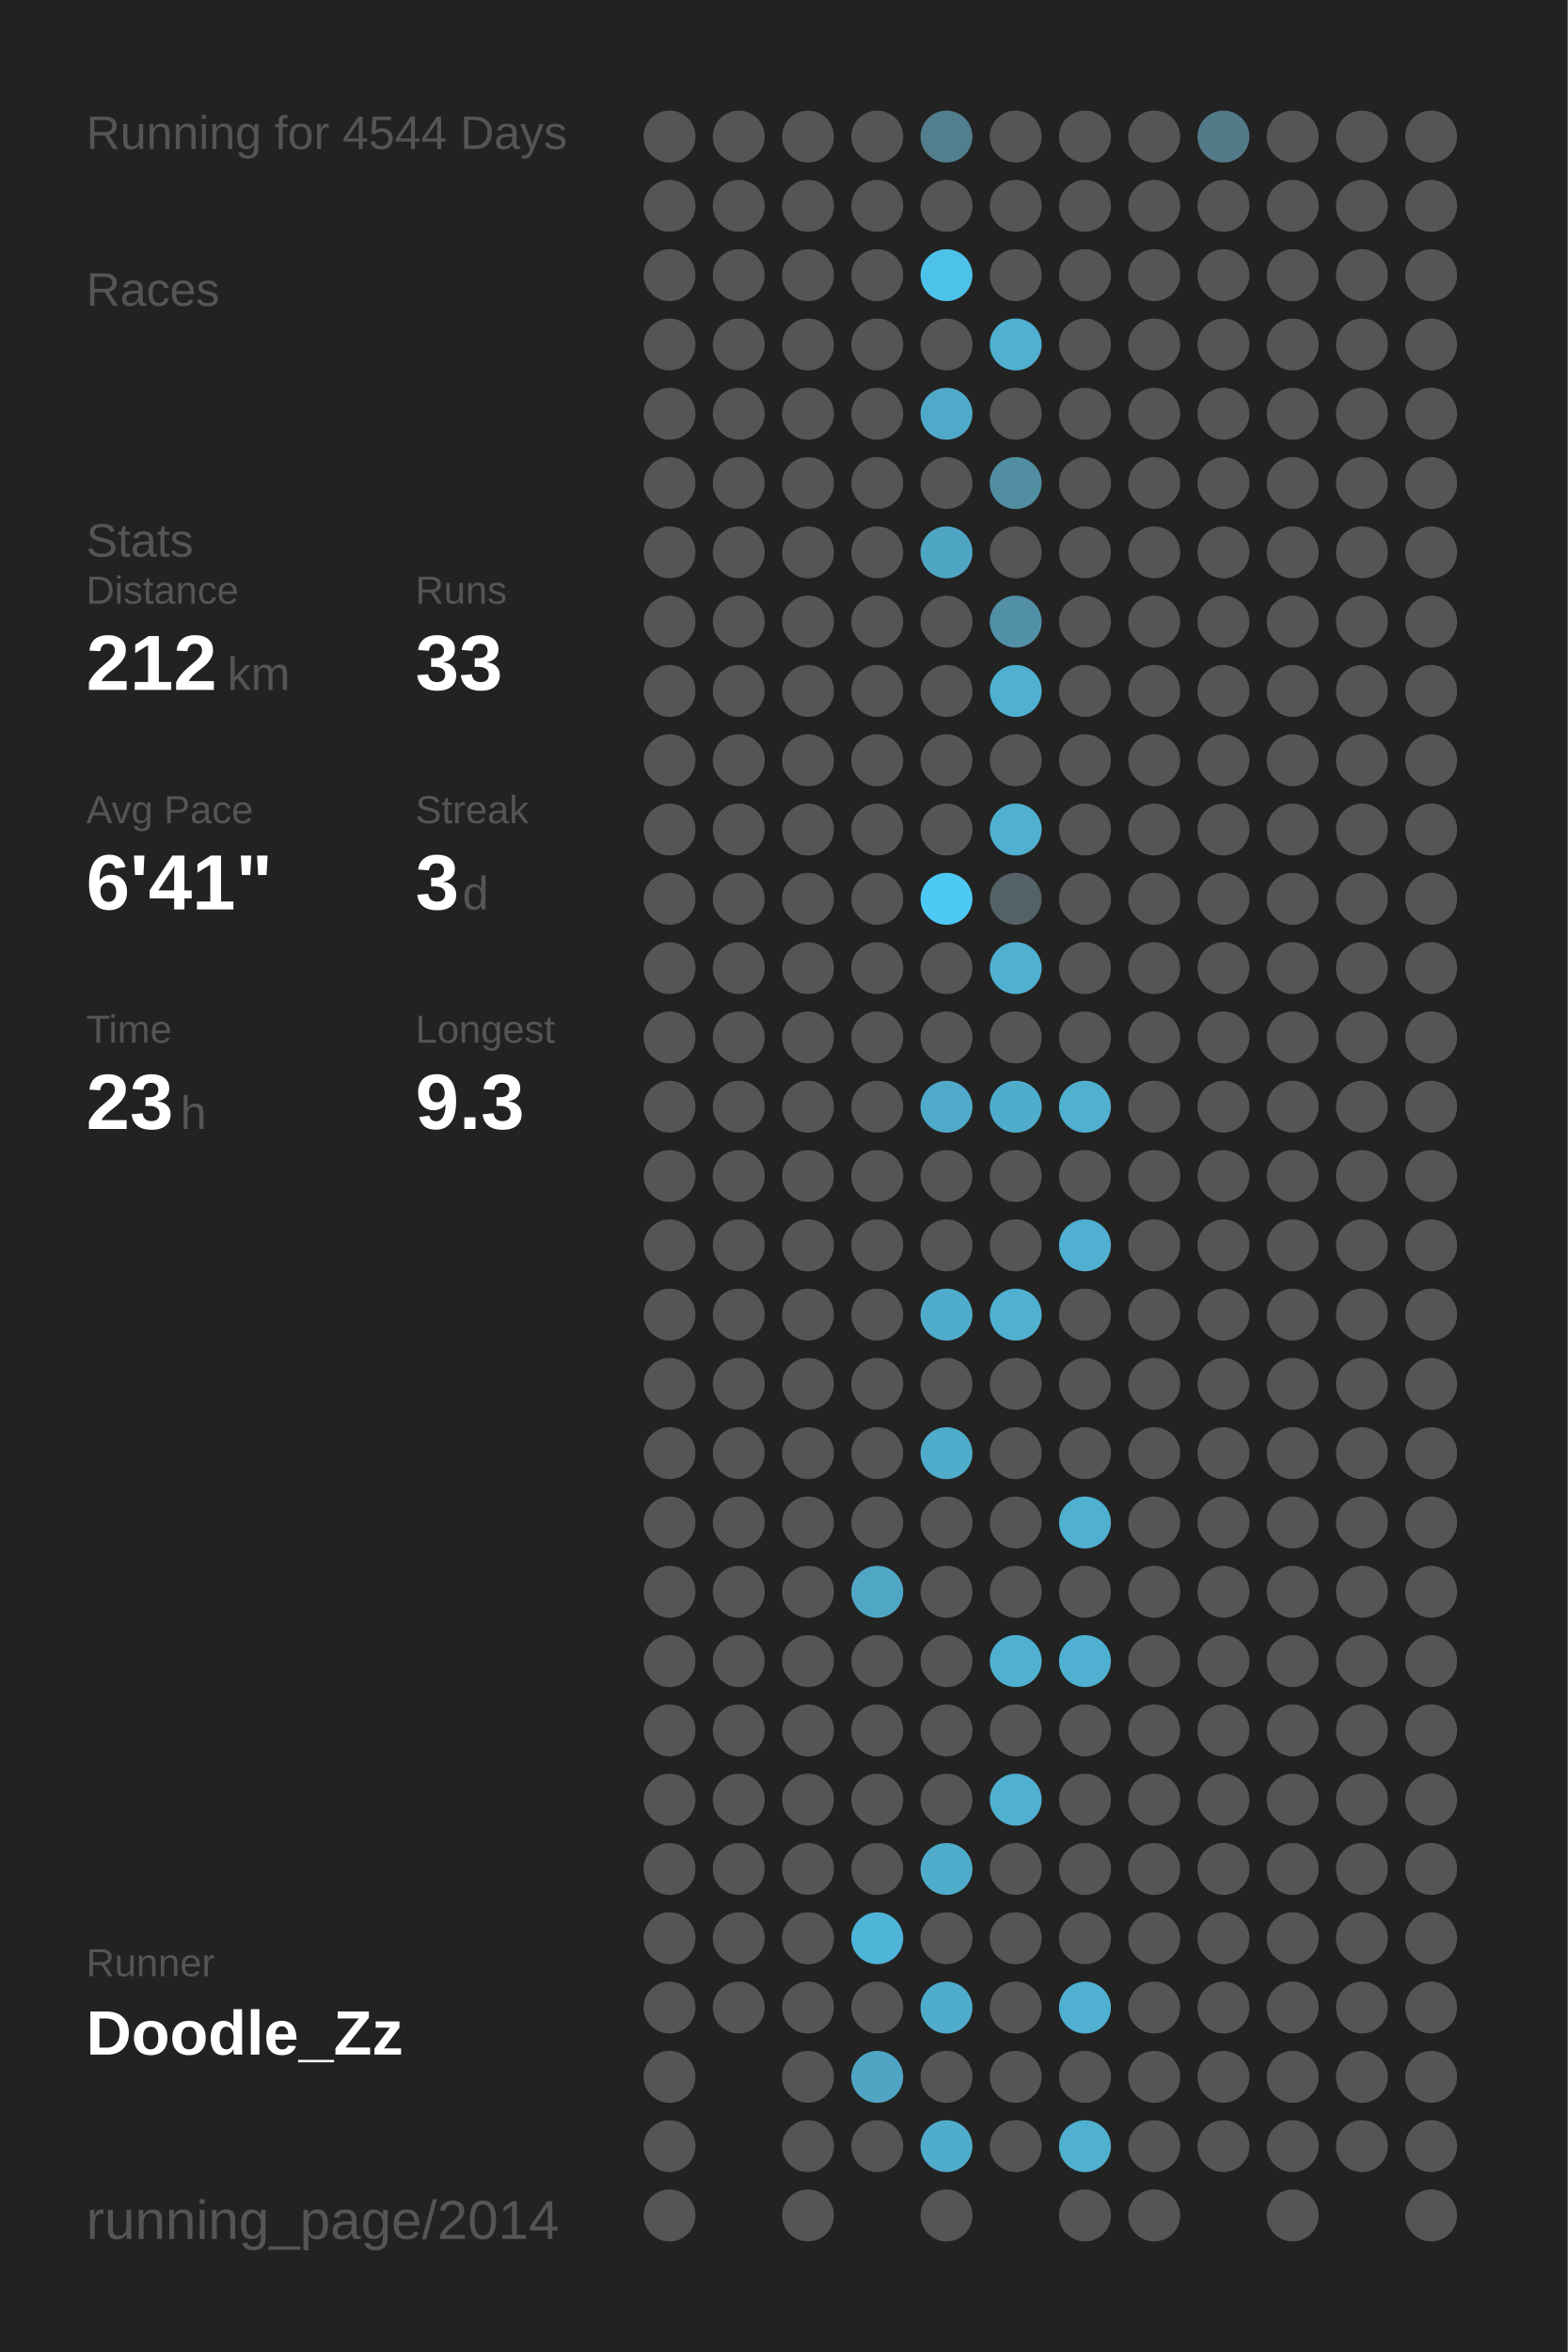
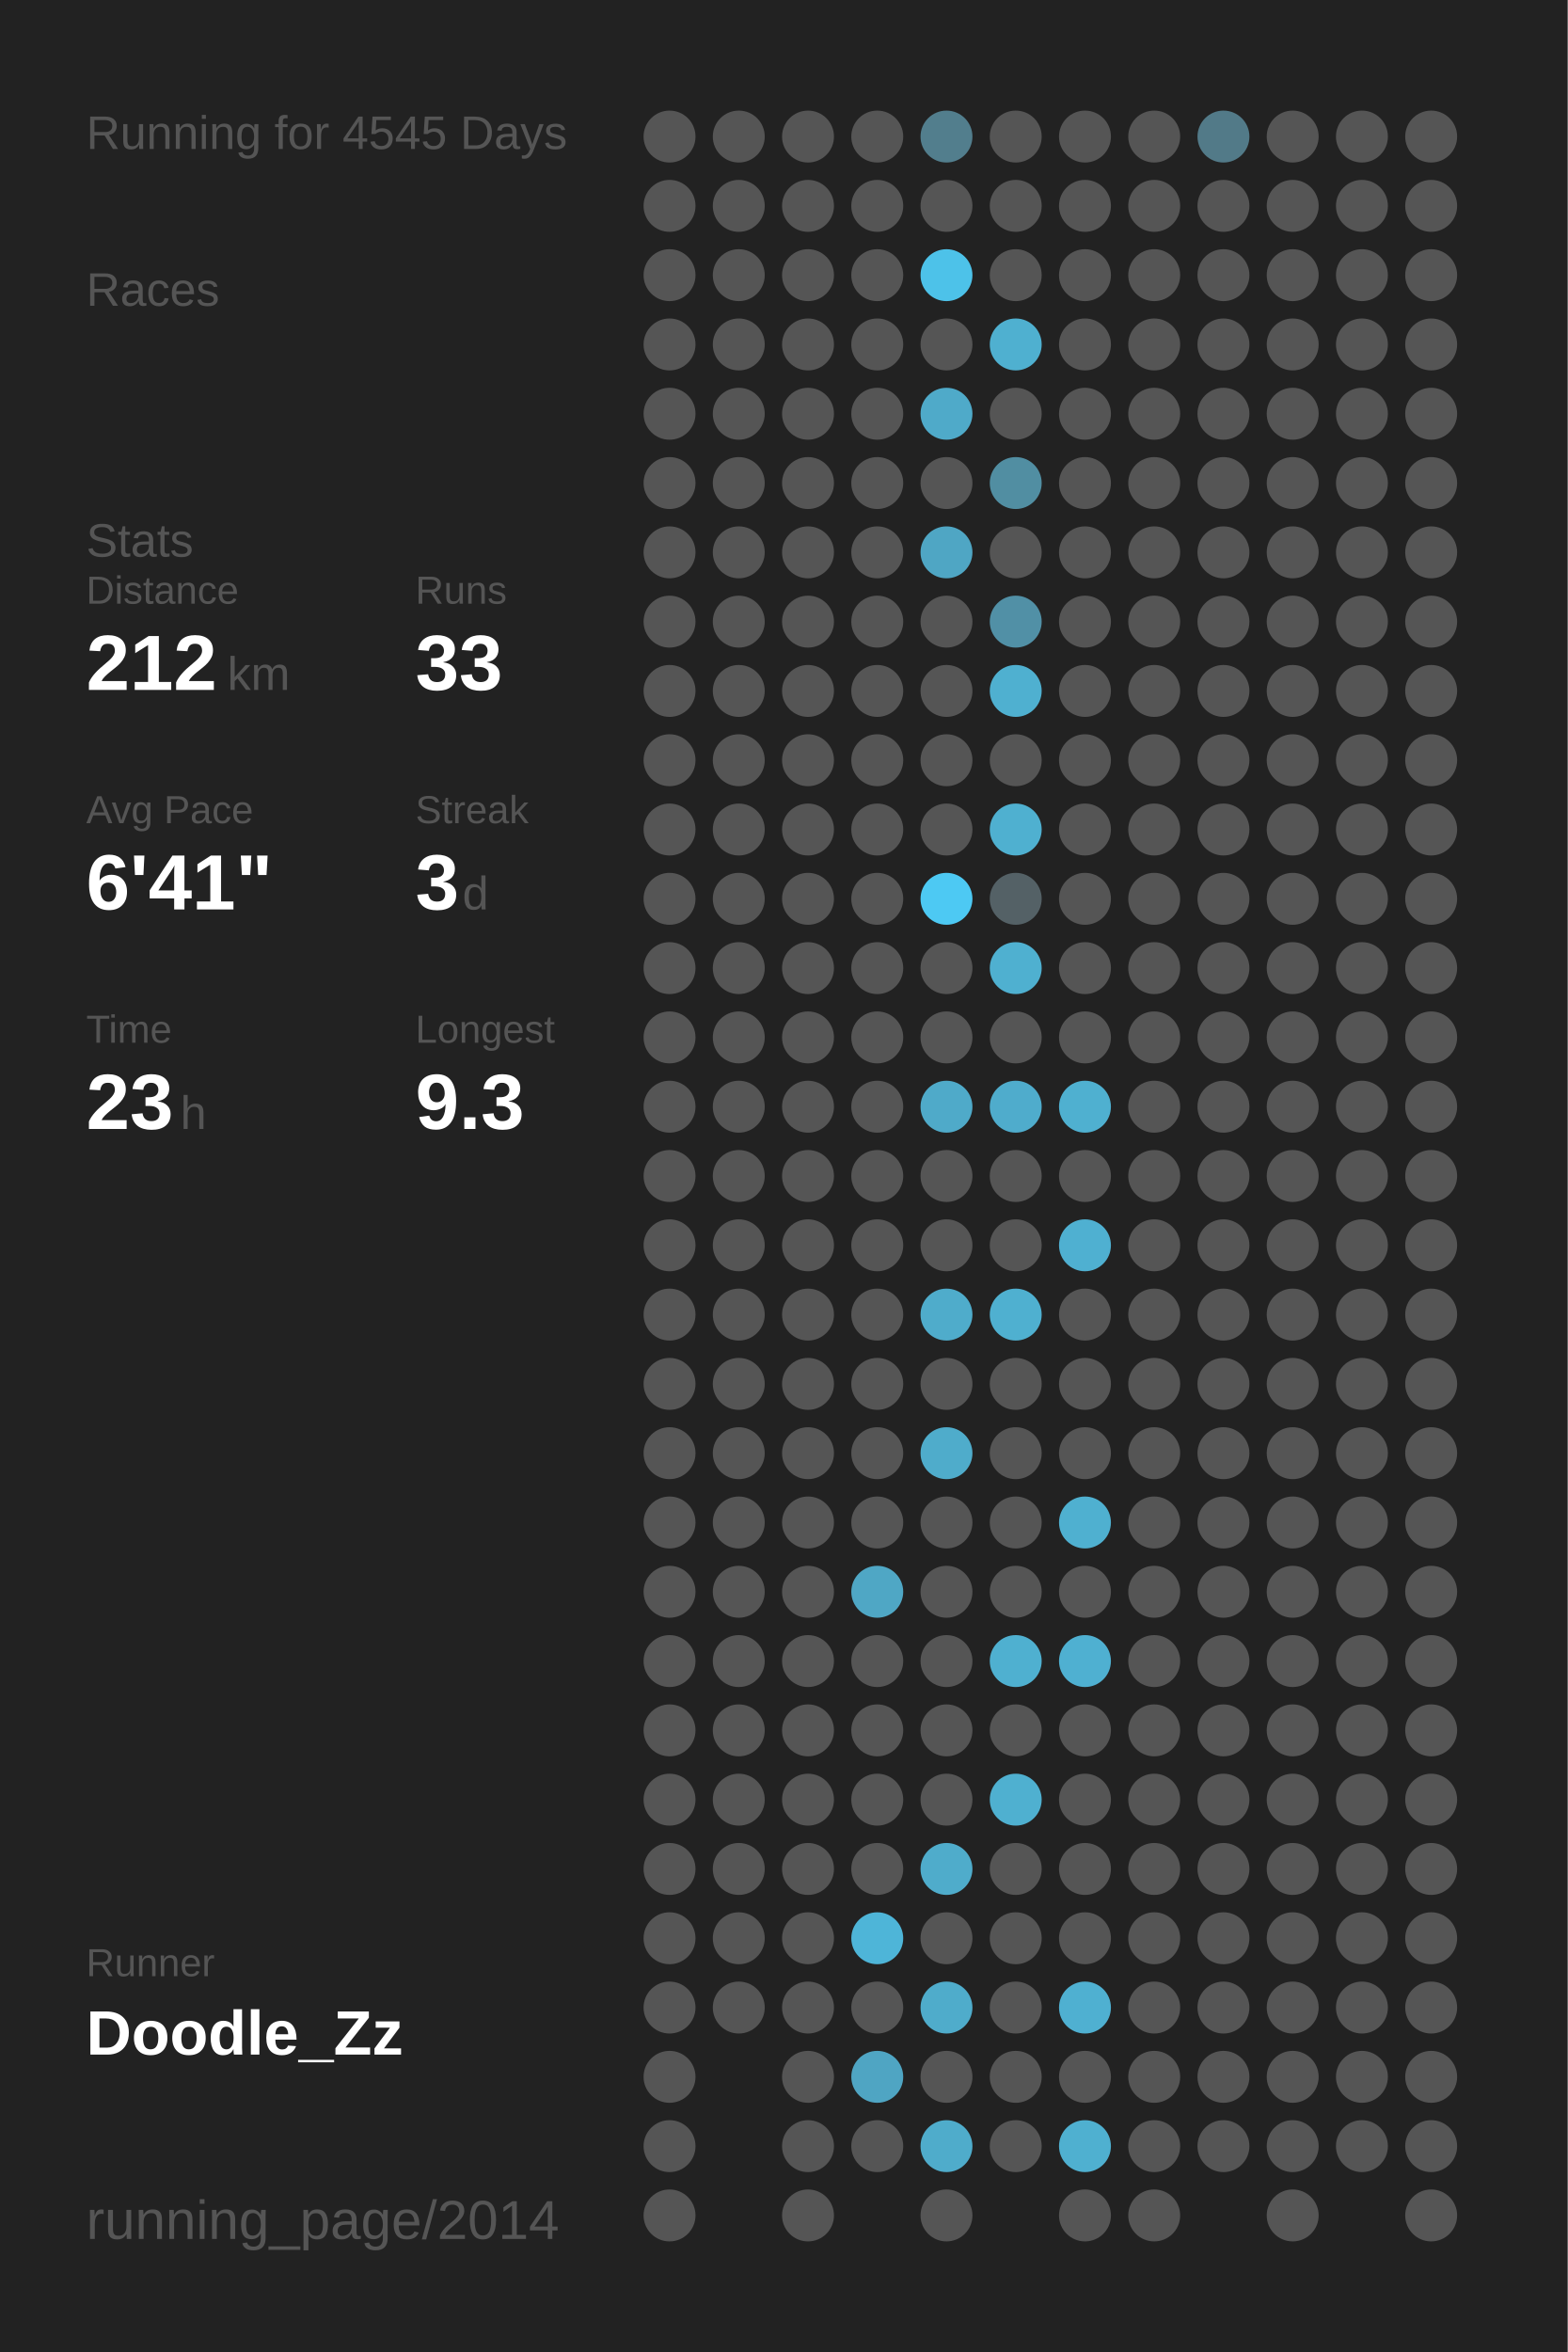
<svg xmlns="http://www.w3.org/2000/svg" baseProfile="full" height="300mm" version="1.1" viewBox="0,0,200,300" width="200mm">
  <defs />
  <rect fill="#222222" height="300" width="200" x="0" y="0" />
-   <text fill="#555555" style="font-size:6px; font-family:Arial;" x="11" y="19">Running for 4544 Days</text>
+   <text fill="#555555" style="font-size:6px; font-family:Arial;" x="11" y="19">Running for 4545 Days</text>
  <text fill="#555555" style="font-size:6px; font-family:Arial;" x="11" y="39">Races</text>
  <text fill="#555555" style="font-size:6px; font-family:Arial;" x="11" y="71">Stats</text>
  <text fill="#555555" style="font-size:5px; font-family:Arial;" x="11" y="77">Distance</text>
  <text fill="#FFFFFF" style="font-size:10px; font-family:Arial; font-weight:bold;" x="11" y="88">212</text>
  <text fill="#555555" style="font-size:6px; font-family:Arial;" x="29" y="88">km</text>
  <text fill="#555555" style="font-size:5px; font-family:Arial;" x="53" y="77">Runs</text>
  <text fill="#FFFFFF" style="font-size:10px; font-family:Arial; font-weight:bold;" x="53" y="88">33</text>
  <text fill="#555555" style="font-size:5px; font-family:Arial;" x="11" y="105">Avg Pace</text>
  <text fill="#FFFFFF" style="font-size:10px; font-family:Arial; font-weight:bold;" x="11" y="116">6'41"</text>
  <text fill="#555555" style="font-size:5px; font-family:Arial;" x="53" y="105">Streak</text>
  <text fill="#FFFFFF" style="font-size:10px; font-family:Arial; font-weight:bold;" x="53" y="116">3</text>
  <text fill="#555555" style="font-size:6px; font-family:Arial;" x="59" y="116">d</text>
  <text fill="#555555" style="font-size:5px; font-family:Arial;" x="11" y="133">Time</text>
  <text fill="#FFFFFF" style="font-size:10px; font-family:Arial; font-weight:bold;" x="11" y="144">23</text>
  <text fill="#555555" style="font-size:6px; font-family:Arial;" x="23" y="144">h</text>
  <text fill="#555555" style="font-size:5px; font-family:Arial;" x="53" y="133">Longest</text>
  <text fill="#FFFFFF" style="font-size:10px; font-family:Arial; font-weight:bold;" x="53" y="144">9.3</text>
  <text fill="#555555" style="font-size:5px; font-family:Arial;" x="11" y="252.065">Runner</text>
  <text fill="#FFFFFF" style="font-size:8px; font-family:Arial; font-weight:bold;" x="11" y="262.065">Doodle_Zz</text>
  <text fill="#555555" style="font-size:7px; font-family:Arial;" x="11" y="285.581">running_page/2014</text>
  <circle cx="85.417" cy="17.419" fill="#555555" r="3.312" />
  <circle cx="85.417" cy="26.258" fill="#555555" r="3.312" />
  <circle cx="85.417" cy="35.097" fill="#555555" r="3.312" />
  <circle cx="85.417" cy="43.935" fill="#555555" r="3.312" />
  <circle cx="85.417" cy="52.774" fill="#555555" r="3.312" />
  <circle cx="85.417" cy="61.613" fill="#555555" r="3.312" />
  <circle cx="85.417" cy="70.452" fill="#555555" r="3.312" />
  <circle cx="85.417" cy="79.29" fill="#555555" r="3.312" />
  <circle cx="85.417" cy="88.129" fill="#555555" r="3.312" />
  <circle cx="85.417" cy="96.968" fill="#555555" r="3.312" />
  <circle cx="85.417" cy="105.806" fill="#555555" r="3.312" />
  <circle cx="85.417" cy="114.645" fill="#555555" r="3.312" />
  <circle cx="85.417" cy="123.484" fill="#555555" r="3.312" />
  <circle cx="85.417" cy="132.323" fill="#555555" r="3.312" />
  <circle cx="85.417" cy="141.161" fill="#555555" r="3.312" />
  <circle cx="85.417" cy="150" fill="#555555" r="3.312" />
  <circle cx="85.417" cy="158.839" fill="#555555" r="3.312" />
  <circle cx="85.417" cy="167.677" fill="#555555" r="3.312" />
  <circle cx="85.417" cy="176.516" fill="#555555" r="3.312" />
  <circle cx="85.417" cy="185.355" fill="#555555" r="3.312" />
  <circle cx="85.417" cy="194.194" fill="#555555" r="3.312" />
  <circle cx="85.417" cy="203.032" fill="#555555" r="3.312" />
  <circle cx="85.417" cy="211.871" fill="#555555" r="3.312" />
  <circle cx="85.417" cy="220.71" fill="#555555" r="3.312" />
  <circle cx="85.417" cy="229.548" fill="#555555" r="3.312" />
  <circle cx="85.417" cy="238.387" fill="#555555" r="3.312" />
  <circle cx="85.417" cy="247.226" fill="#555555" r="3.312" />
  <circle cx="85.417" cy="256.065" fill="#555555" r="3.312" />
  <circle cx="85.417" cy="264.903" fill="#555555" r="3.312" />
  <circle cx="85.417" cy="273.742" fill="#555555" r="3.312" />
  <circle cx="85.417" cy="282.581" fill="#555555" r="3.312" />
  <circle cx="94.25" cy="17.419" fill="#555555" r="3.312" />
  <circle cx="94.25" cy="26.258" fill="#555555" r="3.312" />
  <circle cx="94.25" cy="35.097" fill="#555555" r="3.312" />
  <circle cx="94.25" cy="43.935" fill="#555555" r="3.312" />
  <circle cx="94.25" cy="52.774" fill="#555555" r="3.312" />
  <circle cx="94.25" cy="61.613" fill="#555555" r="3.312" />
  <circle cx="94.25" cy="70.452" fill="#555555" r="3.312" />
  <circle cx="94.25" cy="79.29" fill="#555555" r="3.312" />
  <circle cx="94.25" cy="88.129" fill="#555555" r="3.312" />
  <circle cx="94.25" cy="96.968" fill="#555555" r="3.312" />
  <circle cx="94.25" cy="105.806" fill="#555555" r="3.312" />
  <circle cx="94.25" cy="114.645" fill="#555555" r="3.312" />
  <circle cx="94.25" cy="123.484" fill="#555555" r="3.312" />
  <circle cx="94.25" cy="132.323" fill="#555555" r="3.312" />
  <circle cx="94.25" cy="141.161" fill="#555555" r="3.312" />
  <circle cx="94.25" cy="150" fill="#555555" r="3.312" />
  <circle cx="94.25" cy="158.839" fill="#555555" r="3.312" />
  <circle cx="94.25" cy="167.677" fill="#555555" r="3.312" />
  <circle cx="94.25" cy="176.516" fill="#555555" r="3.312" />
  <circle cx="94.25" cy="185.355" fill="#555555" r="3.312" />
  <circle cx="94.25" cy="194.194" fill="#555555" r="3.312" />
  <circle cx="94.25" cy="203.032" fill="#555555" r="3.312" />
  <circle cx="94.25" cy="211.871" fill="#555555" r="3.312" />
  <circle cx="94.25" cy="220.71" fill="#555555" r="3.312" />
  <circle cx="94.25" cy="229.548" fill="#555555" r="3.312" />
  <circle cx="94.25" cy="238.387" fill="#555555" r="3.312" />
  <circle cx="94.25" cy="247.226" fill="#555555" r="3.312" />
  <circle cx="94.25" cy="256.065" fill="#555555" r="3.312" />
  <circle cx="103.083" cy="17.419" fill="#555555" r="3.312" />
  <circle cx="103.083" cy="26.258" fill="#555555" r="3.312" />
  <circle cx="103.083" cy="35.097" fill="#555555" r="3.312" />
  <circle cx="103.083" cy="43.935" fill="#555555" r="3.312" />
  <circle cx="103.083" cy="52.774" fill="#555555" r="3.312" />
  <circle cx="103.083" cy="61.613" fill="#555555" r="3.312" />
  <circle cx="103.083" cy="70.452" fill="#555555" r="3.312" />
  <circle cx="103.083" cy="79.29" fill="#555555" r="3.312" />
  <circle cx="103.083" cy="88.129" fill="#555555" r="3.312" />
  <circle cx="103.083" cy="96.968" fill="#555555" r="3.312" />
  <circle cx="103.083" cy="105.806" fill="#555555" r="3.312" />
  <circle cx="103.083" cy="114.645" fill="#555555" r="3.312" />
  <circle cx="103.083" cy="123.484" fill="#555555" r="3.312" />
  <circle cx="103.083" cy="132.323" fill="#555555" r="3.312" />
  <circle cx="103.083" cy="141.161" fill="#555555" r="3.312" />
  <circle cx="103.083" cy="150" fill="#555555" r="3.312" />
  <circle cx="103.083" cy="158.839" fill="#555555" r="3.312" />
  <circle cx="103.083" cy="167.677" fill="#555555" r="3.312" />
  <circle cx="103.083" cy="176.516" fill="#555555" r="3.312" />
  <circle cx="103.083" cy="185.355" fill="#555555" r="3.312" />
  <circle cx="103.083" cy="194.194" fill="#555555" r="3.312" />
  <circle cx="103.083" cy="203.032" fill="#555555" r="3.312" />
  <circle cx="103.083" cy="211.871" fill="#555555" r="3.312" />
  <circle cx="103.083" cy="220.71" fill="#555555" r="3.312" />
  <circle cx="103.083" cy="229.548" fill="#555555" r="3.312" />
  <circle cx="103.083" cy="238.387" fill="#555555" r="3.312" />
  <circle cx="103.083" cy="247.226" fill="#555555" r="3.312" />
  <circle cx="103.083" cy="256.065" fill="#555555" r="3.312" />
  <circle cx="103.083" cy="264.903" fill="#555555" r="3.312" />
  <circle cx="103.083" cy="273.742" fill="#555555" r="3.312" />
  <circle cx="103.083" cy="282.581" fill="#555555" r="3.312" />
  <circle cx="111.917" cy="17.419" fill="#555555" r="3.312" />
  <circle cx="111.917" cy="26.258" fill="#555555" r="3.312" />
  <circle cx="111.917" cy="35.097" fill="#555555" r="3.312" />
  <circle cx="111.917" cy="43.935" fill="#555555" r="3.312" />
  <circle cx="111.917" cy="52.774" fill="#555555" r="3.312" />
  <circle cx="111.917" cy="61.613" fill="#555555" r="3.312" />
  <circle cx="111.917" cy="70.452" fill="#555555" r="3.312" />
  <circle cx="111.917" cy="79.29" fill="#555555" r="3.312" />
  <circle cx="111.917" cy="88.129" fill="#555555" r="3.312" />
  <circle cx="111.917" cy="96.968" fill="#555555" r="3.312" />
  <circle cx="111.917" cy="105.806" fill="#555555" r="3.312" />
  <circle cx="111.917" cy="114.645" fill="#555555" r="3.312" />
  <circle cx="111.917" cy="123.484" fill="#555555" r="3.312" />
  <circle cx="111.917" cy="132.323" fill="#555555" r="3.312" />
  <circle cx="111.917" cy="141.161" fill="#555555" r="3.312" />
  <circle cx="111.917" cy="150" fill="#555555" r="3.312" />
  <circle cx="111.917" cy="158.839" fill="#555555" r="3.312" />
  <circle cx="111.917" cy="167.677" fill="#555555" r="3.312" />
  <circle cx="111.917" cy="176.516" fill="#555555" r="3.312" />
  <circle cx="111.917" cy="185.355" fill="#555555" r="3.312" />
  <circle cx="111.917" cy="194.194" fill="#555555" r="3.312" />
  <circle cx="111.917" cy="203.032" fill="#4fa7c5" r="3.312" />
  <circle cx="111.917" cy="211.871" fill="#555555" r="3.312" />
  <circle cx="111.917" cy="220.71" fill="#555555" r="3.312" />
  <circle cx="111.917" cy="229.548" fill="#555555" r="3.312" />
  <circle cx="111.917" cy="238.387" fill="#555555" r="3.312" />
  <circle cx="111.917" cy="247.226" fill="#4eb5d8" r="3.312" />
  <circle cx="111.917" cy="256.065" fill="#555555" r="3.312" />
  <circle cx="111.917" cy="264.903" fill="#4fa5c3" r="3.312" />
  <circle cx="111.917" cy="273.742" fill="#555555" r="3.312" />
  <circle cx="120.75" cy="17.419" fill="#527e8d" r="3.312" />
  <circle cx="120.75" cy="26.258" fill="#555555" r="3.312" />
  <circle cx="120.75" cy="35.097" fill="#4dc2e9" r="3.312" />
  <circle cx="120.75" cy="43.935" fill="#555555" r="3.312" />
  <circle cx="120.75" cy="52.774" fill="#4faac9" r="3.312" />
  <circle cx="120.75" cy="61.613" fill="#555555" r="3.312" />
  <circle cx="120.75" cy="70.452" fill="#4fa6c4" r="3.312" />
  <circle cx="120.75" cy="79.29" fill="#555555" r="3.312" />
  <circle cx="120.75" cy="88.129" fill="#555555" r="3.312" />
  <circle cx="120.75" cy="96.968" fill="#555555" r="3.312" />
  <circle cx="120.75" cy="105.806" fill="#555555" r="3.312" />
  <circle cx="120.75" cy="114.645" fill="#4dc9f3" r="3.312" />
  <circle cx="120.75" cy="123.484" fill="#555555" r="3.312" />
  <circle cx="120.75" cy="132.323" fill="#555555" r="3.312" />
  <circle cx="120.75" cy="141.161" fill="#4faac9" r="3.312" />
  <circle cx="120.75" cy="150" fill="#555555" r="3.312" />
  <circle cx="120.75" cy="158.839" fill="#555555" r="3.312" />
  <circle cx="120.75" cy="167.677" fill="#4faccb" r="3.312" />
  <circle cx="120.75" cy="176.516" fill="#555555" r="3.312" />
  <circle cx="120.75" cy="185.355" fill="#4faccb" r="3.312" />
  <circle cx="120.75" cy="194.194" fill="#555555" r="3.312" />
  <circle cx="120.75" cy="203.032" fill="#555555" r="3.312" />
  <circle cx="120.75" cy="211.871" fill="#555555" r="3.312" />
  <circle cx="120.75" cy="220.71" fill="#555555" r="3.312" />
  <circle cx="120.75" cy="229.548" fill="#555555" r="3.312" />
  <circle cx="120.75" cy="238.387" fill="#4faccb" r="3.312" />
  <circle cx="120.75" cy="247.226" fill="#555555" r="3.312" />
  <circle cx="120.75" cy="256.065" fill="#4faccb" r="3.312" />
  <circle cx="120.75" cy="264.903" fill="#555555" r="3.312" />
  <circle cx="120.75" cy="273.742" fill="#4faccb" r="3.312" />
  <circle cx="120.75" cy="282.581" fill="#555555" r="3.312" />
  <circle cx="129.583" cy="17.419" fill="#555555" r="3.312" />
  <circle cx="129.583" cy="26.258" fill="#555555" r="3.312" />
  <circle cx="129.583" cy="35.097" fill="#555555" r="3.312" />
  <circle cx="129.583" cy="43.935" fill="#4fb0d0" r="3.312" />
  <circle cx="129.583" cy="52.774" fill="#555555" r="3.312" />
  <circle cx="129.583" cy="61.613" fill="#518ea2" r="3.312" />
  <circle cx="129.583" cy="70.452" fill="#555555" r="3.312" />
  <circle cx="129.583" cy="79.29" fill="#5190a6" r="3.312" />
  <circle cx="129.583" cy="88.129" fill="#4fb0d0" r="3.312" />
  <circle cx="129.583" cy="96.968" fill="#555555" r="3.312" />
  <circle cx="129.583" cy="105.806" fill="#4fb0d0" r="3.312" />
  <circle cx="129.583" cy="114.645" fill="#546166" r="3.312" />
  <circle cx="129.583" cy="123.484" fill="#4fb0d0" r="3.312" />
  <circle cx="129.583" cy="132.323" fill="#555555" r="3.312" />
  <circle cx="129.583" cy="141.161" fill="#4faccc" r="3.312" />
  <circle cx="129.583" cy="150" fill="#555555" r="3.312" />
  <circle cx="129.583" cy="158.839" fill="#555555" r="3.312" />
  <circle cx="129.583" cy="167.677" fill="#4fb0d0" r="3.312" />
  <circle cx="129.583" cy="176.516" fill="#555555" r="3.312" />
  <circle cx="129.583" cy="185.355" fill="#555555" r="3.312" />
  <circle cx="129.583" cy="194.194" fill="#555555" r="3.312" />
  <circle cx="129.583" cy="203.032" fill="#555555" r="3.312" />
  <circle cx="129.583" cy="211.871" fill="#4fb0d0" r="3.312" />
  <circle cx="129.583" cy="220.71" fill="#555555" r="3.312" />
  <circle cx="129.583" cy="229.548" fill="#4fb0d0" r="3.312" />
  <circle cx="129.583" cy="238.387" fill="#555555" r="3.312" />
  <circle cx="129.583" cy="247.226" fill="#555555" r="3.312" />
  <circle cx="129.583" cy="256.065" fill="#555555" r="3.312" />
  <circle cx="129.583" cy="264.903" fill="#555555" r="3.312" />
  <circle cx="129.583" cy="273.742" fill="#555555" r="3.312" />
  <circle cx="138.417" cy="17.419" fill="#555555" r="3.312" />
  <circle cx="138.417" cy="26.258" fill="#555555" r="3.312" />
  <circle cx="138.417" cy="35.097" fill="#555555" r="3.312" />
  <circle cx="138.417" cy="43.935" fill="#555555" r="3.312" />
  <circle cx="138.417" cy="52.774" fill="#555555" r="3.312" />
  <circle cx="138.417" cy="61.613" fill="#555555" r="3.312" />
  <circle cx="138.417" cy="70.452" fill="#555555" r="3.312" />
  <circle cx="138.417" cy="79.29" fill="#555555" r="3.312" />
  <circle cx="138.417" cy="88.129" fill="#555555" r="3.312" />
  <circle cx="138.417" cy="96.968" fill="#555555" r="3.312" />
  <circle cx="138.417" cy="105.806" fill="#555555" r="3.312" />
  <circle cx="138.417" cy="114.645" fill="#555555" r="3.312" />
  <circle cx="138.417" cy="123.484" fill="#555555" r="3.312" />
  <circle cx="138.417" cy="132.323" fill="#555555" r="3.312" />
  <circle cx="138.417" cy="141.161" fill="#4fb0d0" r="3.312" />
  <circle cx="138.417" cy="150" fill="#555555" r="3.312" />
  <circle cx="138.417" cy="158.839" fill="#4fb0d1" r="3.312" />
  <circle cx="138.417" cy="167.677" fill="#555555" r="3.312" />
  <circle cx="138.417" cy="176.516" fill="#555555" r="3.312" />
  <circle cx="138.417" cy="185.355" fill="#555555" r="3.312" />
  <circle cx="138.417" cy="194.194" fill="#4fb0d0" r="3.312" />
  <circle cx="138.417" cy="203.032" fill="#555555" r="3.312" />
  <circle cx="138.417" cy="211.871" fill="#4fb0d1" r="3.312" />
  <circle cx="138.417" cy="220.71" fill="#555555" r="3.312" />
  <circle cx="138.417" cy="229.548" fill="#555555" r="3.312" />
  <circle cx="138.417" cy="238.387" fill="#555555" r="3.312" />
  <circle cx="138.417" cy="247.226" fill="#555555" r="3.312" />
  <circle cx="138.417" cy="256.065" fill="#4fb0d1" r="3.312" />
  <circle cx="138.417" cy="264.903" fill="#555555" r="3.312" />
  <circle cx="138.417" cy="273.742" fill="#4fb0d0" r="3.312" />
  <circle cx="138.417" cy="282.581" fill="#555555" r="3.312" />
  <circle cx="147.25" cy="17.419" fill="#555555" r="3.312" />
  <circle cx="147.25" cy="26.258" fill="#555555" r="3.312" />
  <circle cx="147.25" cy="35.097" fill="#555555" r="3.312" />
  <circle cx="147.25" cy="43.935" fill="#555555" r="3.312" />
  <circle cx="147.25" cy="52.774" fill="#555555" r="3.312" />
  <circle cx="147.25" cy="61.613" fill="#555555" r="3.312" />
  <circle cx="147.25" cy="70.452" fill="#555555" r="3.312" />
  <circle cx="147.25" cy="79.29" fill="#555555" r="3.312" />
  <circle cx="147.25" cy="88.129" fill="#555555" r="3.312" />
  <circle cx="147.25" cy="96.968" fill="#555555" r="3.312" />
  <circle cx="147.25" cy="105.806" fill="#555555" r="3.312" />
  <circle cx="147.25" cy="114.645" fill="#555555" r="3.312" />
  <circle cx="147.25" cy="123.484" fill="#555555" r="3.312" />
  <circle cx="147.25" cy="132.323" fill="#555555" r="3.312" />
  <circle cx="147.25" cy="141.161" fill="#555555" r="3.312" />
  <circle cx="147.25" cy="150" fill="#555555" r="3.312" />
  <circle cx="147.25" cy="158.839" fill="#555555" r="3.312" />
  <circle cx="147.25" cy="167.677" fill="#555555" r="3.312" />
  <circle cx="147.25" cy="176.516" fill="#555555" r="3.312" />
  <circle cx="147.25" cy="185.355" fill="#555555" r="3.312" />
  <circle cx="147.25" cy="194.194" fill="#555555" r="3.312" />
  <circle cx="147.25" cy="203.032" fill="#555555" r="3.312" />
  <circle cx="147.25" cy="211.871" fill="#555555" r="3.312" />
  <circle cx="147.25" cy="220.71" fill="#555555" r="3.312" />
  <circle cx="147.25" cy="229.548" fill="#555555" r="3.312" />
  <circle cx="147.25" cy="238.387" fill="#555555" r="3.312" />
  <circle cx="147.25" cy="247.226" fill="#555555" r="3.312" />
  <circle cx="147.25" cy="256.065" fill="#555555" r="3.312" />
  <circle cx="147.25" cy="264.903" fill="#555555" r="3.312" />
  <circle cx="147.25" cy="273.742" fill="#555555" r="3.312" />
  <circle cx="147.25" cy="282.581" fill="#555555" r="3.312" />
  <circle cx="156.083" cy="17.419" fill="#527a88" r="3.312" />
  <circle cx="156.083" cy="26.258" fill="#555555" r="3.312" />
  <circle cx="156.083" cy="35.097" fill="#555555" r="3.312" />
  <circle cx="156.083" cy="43.935" fill="#555555" r="3.312" />
  <circle cx="156.083" cy="52.774" fill="#555555" r="3.312" />
  <circle cx="156.083" cy="61.613" fill="#555555" r="3.312" />
  <circle cx="156.083" cy="70.452" fill="#555555" r="3.312" />
  <circle cx="156.083" cy="79.29" fill="#555555" r="3.312" />
  <circle cx="156.083" cy="88.129" fill="#555555" r="3.312" />
  <circle cx="156.083" cy="96.968" fill="#555555" r="3.312" />
  <circle cx="156.083" cy="105.806" fill="#555555" r="3.312" />
  <circle cx="156.083" cy="114.645" fill="#555555" r="3.312" />
  <circle cx="156.083" cy="123.484" fill="#555555" r="3.312" />
  <circle cx="156.083" cy="132.323" fill="#555555" r="3.312" />
  <circle cx="156.083" cy="141.161" fill="#555555" r="3.312" />
  <circle cx="156.083" cy="150" fill="#555555" r="3.312" />
  <circle cx="156.083" cy="158.839" fill="#555555" r="3.312" />
  <circle cx="156.083" cy="167.677" fill="#555555" r="3.312" />
  <circle cx="156.083" cy="176.516" fill="#555555" r="3.312" />
  <circle cx="156.083" cy="185.355" fill="#555555" r="3.312" />
  <circle cx="156.083" cy="194.194" fill="#555555" r="3.312" />
  <circle cx="156.083" cy="203.032" fill="#555555" r="3.312" />
  <circle cx="156.083" cy="211.871" fill="#555555" r="3.312" />
  <circle cx="156.083" cy="220.71" fill="#555555" r="3.312" />
  <circle cx="156.083" cy="229.548" fill="#555555" r="3.312" />
  <circle cx="156.083" cy="238.387" fill="#555555" r="3.312" />
  <circle cx="156.083" cy="247.226" fill="#555555" r="3.312" />
  <circle cx="156.083" cy="256.065" fill="#555555" r="3.312" />
  <circle cx="156.083" cy="264.903" fill="#555555" r="3.312" />
  <circle cx="156.083" cy="273.742" fill="#555555" r="3.312" />
  <circle cx="164.917" cy="17.419" fill="#555555" r="3.312" />
  <circle cx="164.917" cy="26.258" fill="#555555" r="3.312" />
  <circle cx="164.917" cy="35.097" fill="#555555" r="3.312" />
  <circle cx="164.917" cy="43.935" fill="#555555" r="3.312" />
  <circle cx="164.917" cy="52.774" fill="#555555" r="3.312" />
  <circle cx="164.917" cy="61.613" fill="#555555" r="3.312" />
  <circle cx="164.917" cy="70.452" fill="#555555" r="3.312" />
  <circle cx="164.917" cy="79.29" fill="#555555" r="3.312" />
  <circle cx="164.917" cy="88.129" fill="#555555" r="3.312" />
  <circle cx="164.917" cy="96.968" fill="#555555" r="3.312" />
  <circle cx="164.917" cy="105.806" fill="#555555" r="3.312" />
  <circle cx="164.917" cy="114.645" fill="#555555" r="3.312" />
  <circle cx="164.917" cy="123.484" fill="#555555" r="3.312" />
  <circle cx="164.917" cy="132.323" fill="#555555" r="3.312" />
  <circle cx="164.917" cy="141.161" fill="#555555" r="3.312" />
  <circle cx="164.917" cy="150" fill="#555555" r="3.312" />
  <circle cx="164.917" cy="158.839" fill="#555555" r="3.312" />
  <circle cx="164.917" cy="167.677" fill="#555555" r="3.312" />
  <circle cx="164.917" cy="176.516" fill="#555555" r="3.312" />
  <circle cx="164.917" cy="185.355" fill="#555555" r="3.312" />
  <circle cx="164.917" cy="194.194" fill="#555555" r="3.312" />
  <circle cx="164.917" cy="203.032" fill="#555555" r="3.312" />
  <circle cx="164.917" cy="211.871" fill="#555555" r="3.312" />
  <circle cx="164.917" cy="220.71" fill="#555555" r="3.312" />
  <circle cx="164.917" cy="229.548" fill="#555555" r="3.312" />
  <circle cx="164.917" cy="238.387" fill="#555555" r="3.312" />
  <circle cx="164.917" cy="247.226" fill="#555555" r="3.312" />
  <circle cx="164.917" cy="256.065" fill="#555555" r="3.312" />
  <circle cx="164.917" cy="264.903" fill="#555555" r="3.312" />
  <circle cx="164.917" cy="273.742" fill="#555555" r="3.312" />
  <circle cx="164.917" cy="282.581" fill="#555555" r="3.312" />
  <circle cx="173.75" cy="17.419" fill="#555555" r="3.312" />
  <circle cx="173.75" cy="26.258" fill="#555555" r="3.312" />
  <circle cx="173.75" cy="35.097" fill="#555555" r="3.312" />
  <circle cx="173.75" cy="43.935" fill="#555555" r="3.312" />
  <circle cx="173.75" cy="52.774" fill="#555555" r="3.312" />
  <circle cx="173.75" cy="61.613" fill="#555555" r="3.312" />
  <circle cx="173.75" cy="70.452" fill="#555555" r="3.312" />
  <circle cx="173.75" cy="79.29" fill="#555555" r="3.312" />
  <circle cx="173.75" cy="88.129" fill="#555555" r="3.312" />
  <circle cx="173.75" cy="96.968" fill="#555555" r="3.312" />
  <circle cx="173.75" cy="105.806" fill="#555555" r="3.312" />
  <circle cx="173.75" cy="114.645" fill="#555555" r="3.312" />
  <circle cx="173.75" cy="123.484" fill="#555555" r="3.312" />
  <circle cx="173.75" cy="132.323" fill="#555555" r="3.312" />
  <circle cx="173.75" cy="141.161" fill="#555555" r="3.312" />
  <circle cx="173.75" cy="150" fill="#555555" r="3.312" />
  <circle cx="173.75" cy="158.839" fill="#555555" r="3.312" />
  <circle cx="173.75" cy="167.677" fill="#555555" r="3.312" />
  <circle cx="173.75" cy="176.516" fill="#555555" r="3.312" />
  <circle cx="173.75" cy="185.355" fill="#555555" r="3.312" />
  <circle cx="173.75" cy="194.194" fill="#555555" r="3.312" />
  <circle cx="173.75" cy="203.032" fill="#555555" r="3.312" />
  <circle cx="173.75" cy="211.871" fill="#555555" r="3.312" />
  <circle cx="173.75" cy="220.71" fill="#555555" r="3.312" />
  <circle cx="173.75" cy="229.548" fill="#555555" r="3.312" />
  <circle cx="173.75" cy="238.387" fill="#555555" r="3.312" />
  <circle cx="173.75" cy="247.226" fill="#555555" r="3.312" />
  <circle cx="173.75" cy="256.065" fill="#555555" r="3.312" />
  <circle cx="173.75" cy="264.903" fill="#555555" r="3.312" />
  <circle cx="173.75" cy="273.742" fill="#555555" r="3.312" />
  <circle cx="182.583" cy="17.419" fill="#555555" r="3.312" />
  <circle cx="182.583" cy="26.258" fill="#555555" r="3.312" />
  <circle cx="182.583" cy="35.097" fill="#555555" r="3.312" />
  <circle cx="182.583" cy="43.935" fill="#555555" r="3.312" />
  <circle cx="182.583" cy="52.774" fill="#555555" r="3.312" />
  <circle cx="182.583" cy="61.613" fill="#555555" r="3.312" />
  <circle cx="182.583" cy="70.452" fill="#555555" r="3.312" />
  <circle cx="182.583" cy="79.29" fill="#555555" r="3.312" />
  <circle cx="182.583" cy="88.129" fill="#555555" r="3.312" />
  <circle cx="182.583" cy="96.968" fill="#555555" r="3.312" />
  <circle cx="182.583" cy="105.806" fill="#555555" r="3.312" />
  <circle cx="182.583" cy="114.645" fill="#555555" r="3.312" />
  <circle cx="182.583" cy="123.484" fill="#555555" r="3.312" />
  <circle cx="182.583" cy="132.323" fill="#555555" r="3.312" />
  <circle cx="182.583" cy="141.161" fill="#555555" r="3.312" />
  <circle cx="182.583" cy="150" fill="#555555" r="3.312" />
  <circle cx="182.583" cy="158.839" fill="#555555" r="3.312" />
  <circle cx="182.583" cy="167.677" fill="#555555" r="3.312" />
  <circle cx="182.583" cy="176.516" fill="#555555" r="3.312" />
  <circle cx="182.583" cy="185.355" fill="#555555" r="3.312" />
  <circle cx="182.583" cy="194.194" fill="#555555" r="3.312" />
  <circle cx="182.583" cy="203.032" fill="#555555" r="3.312" />
  <circle cx="182.583" cy="211.871" fill="#555555" r="3.312" />
  <circle cx="182.583" cy="220.71" fill="#555555" r="3.312" />
  <circle cx="182.583" cy="229.548" fill="#555555" r="3.312" />
  <circle cx="182.583" cy="238.387" fill="#555555" r="3.312" />
  <circle cx="182.583" cy="247.226" fill="#555555" r="3.312" />
  <circle cx="182.583" cy="256.065" fill="#555555" r="3.312" />
  <circle cx="182.583" cy="264.903" fill="#555555" r="3.312" />
  <circle cx="182.583" cy="273.742" fill="#555555" r="3.312" />
  <circle cx="182.583" cy="282.581" fill="#555555" r="3.312" />
</svg>
